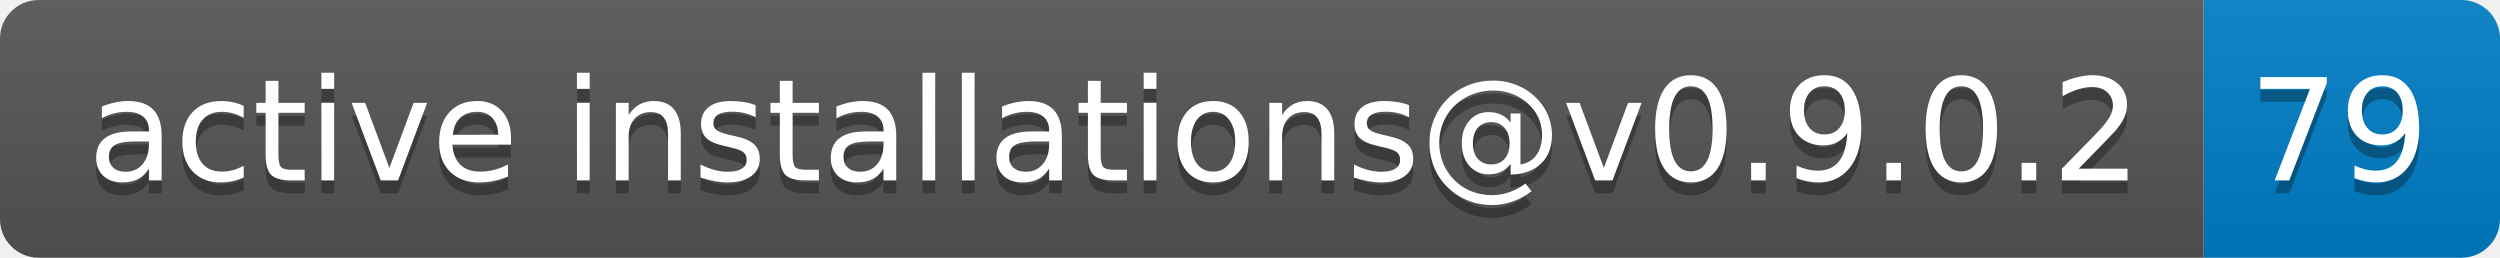
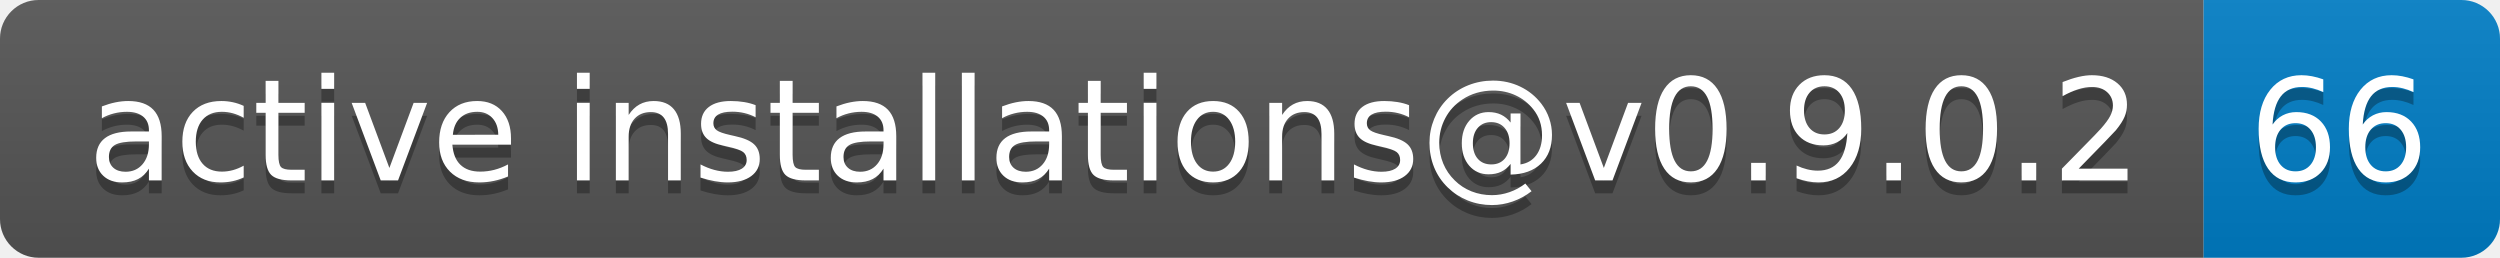
- <svg xmlns="http://www.w3.org/2000/svg" width="194" height="20" role="img" aria-label="active installations@v0.9.0.2: 79">
+ <svg xmlns="http://www.w3.org/2000/svg" width="194" height="20" role="img" aria-label="active installations@v0.9.0.2: 66">
  <linearGradient id="s" x2="0" y2="100%">
    <stop offset="0" stop-color="#bbb" stop-opacity=".1" />
    <stop offset="1" stop-opacity=".1" />
  </linearGradient>
  <clipPath id="r">
    <rect width="194" height="20" rx="3" fill="#fff" />
  </clipPath>
  <g clip-path="url(#r)">
    <rect width="171" height="20" fill="#555" />
    <rect x="171" width="23" height="20" fill="#007ec6" />
    <rect width="194" height="20" fill="url(#s)" />
  </g>
  <g fill="#fff" text-anchor="middle" font-family="Verdana,Geneva,DejaVu Sans,sans-serif" text-rendering="geometricPrecision" font-size="110">
    <text aria-hidden="true" x="865" y="150" fill="#010101" fill-opacity=".3" transform="scale(.1)" textLength="1610">active installations@v0.9.0.2</text>
    <text x="865" y="140" transform="scale(.1)" fill="#fff" textLength="1610">active installations@v0.9.0.2</text>
-     <text aria-hidden="true" x="1815" y="150" fill="#010101" fill-opacity=".3" transform="scale(.1)" textLength="130">79</text>
-     <text x="1815" y="140" transform="scale(.1)" fill="#fff" textLength="130">79</text>
+     <text aria-hidden="true" x="1815" y="150" fill="#010101" fill-opacity=".3" transform="scale(.1)" textLength="130">66</text>
+     <text x="1815" y="140" transform="scale(.1)" fill="#fff" textLength="130">66</text>
  </g>
</svg>
